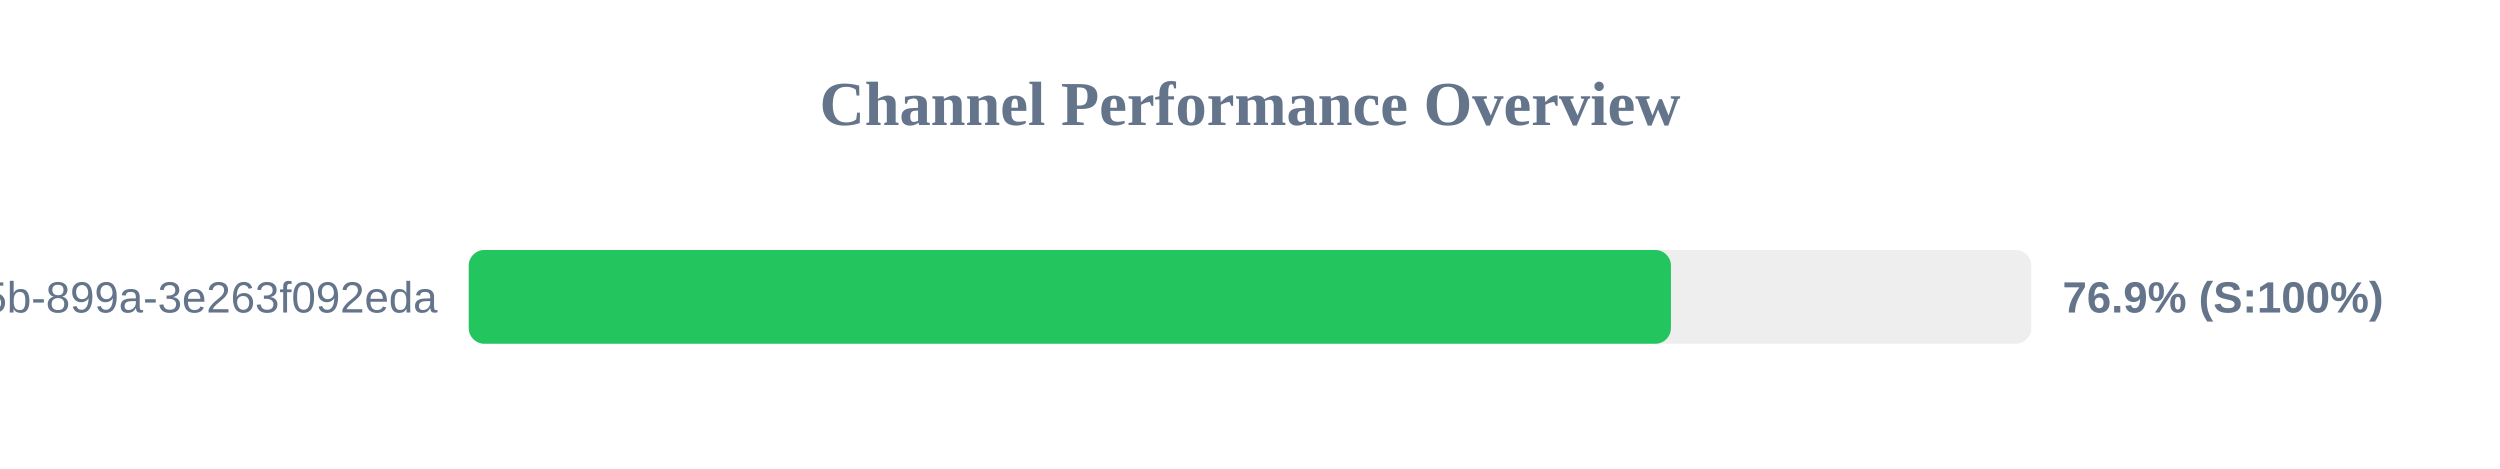
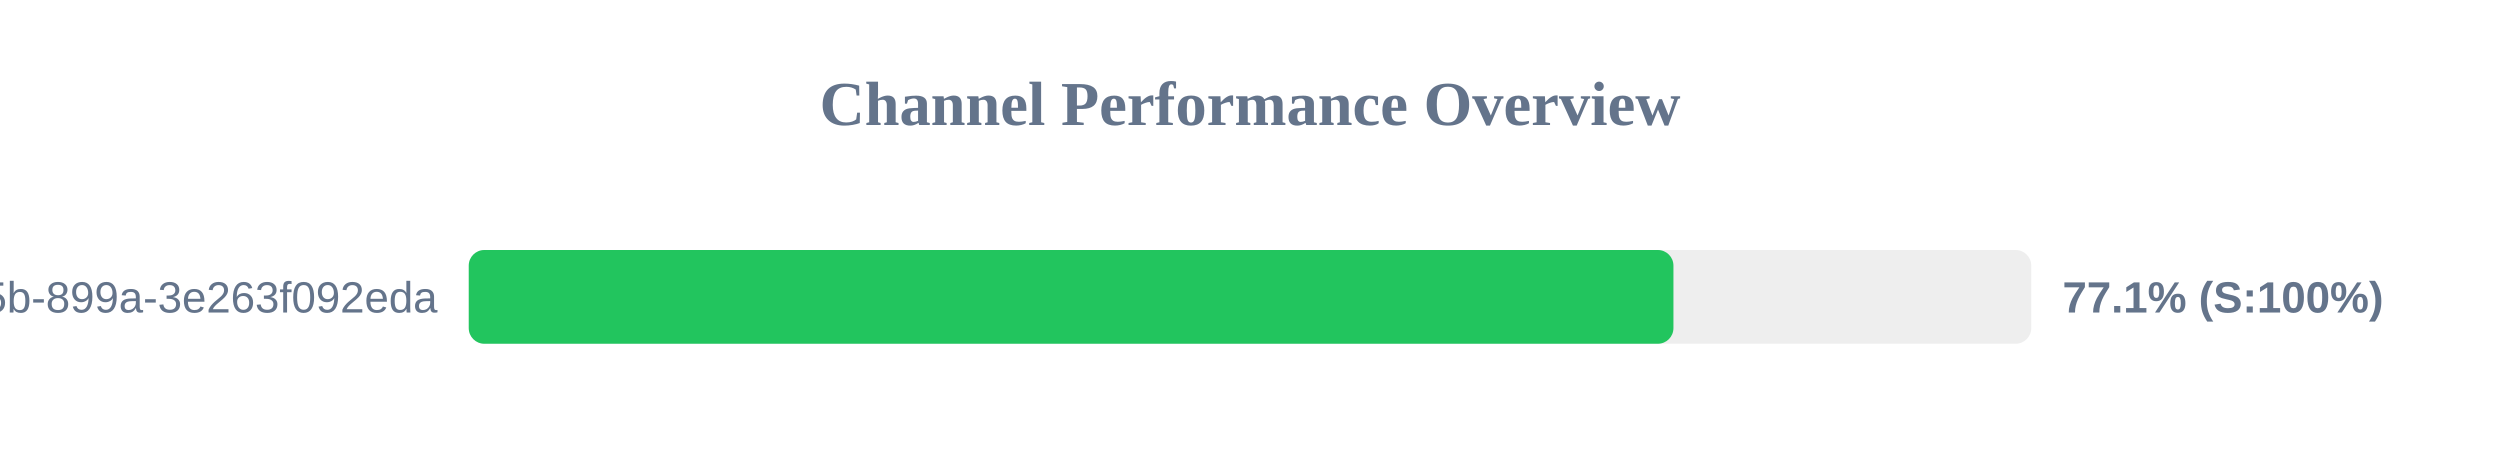
<svg xmlns="http://www.w3.org/2000/svg" width="800" height="150" version="1.1">
  <style>
        .row { font: 14px Arial; fill: #64748b; }
        .score { font: bold 14px Arial; fill: #64748b; }
    </style>
  <text x="400" y="40" text-anchor="middle" font-size="20px" font-weight="bold" fill="#64748b">Channel Performance Overview</text>
  <rect x="150" y="80" width="500" height="30" fill="#eee" rx="5" />
-   <rect x="150" y="80" width="384.7" height="30" fill="#22c55e" rx="5" />
+   <rect x="150" y="80" width="385.5" height="30" fill="#22c55e" rx="5" />
  <text x="140" y="100" text-anchor="end" class="row">?uuid=6bf726db-fb0b-405b-899a-3e263f092eda</text>
-   <text x="660" y="100" text-anchor="start" class="score">76.9% (S:100%)</text>
+   <text x="660" y="100" text-anchor="start" class="score">77.1% (S:100%)</text>
</svg>
